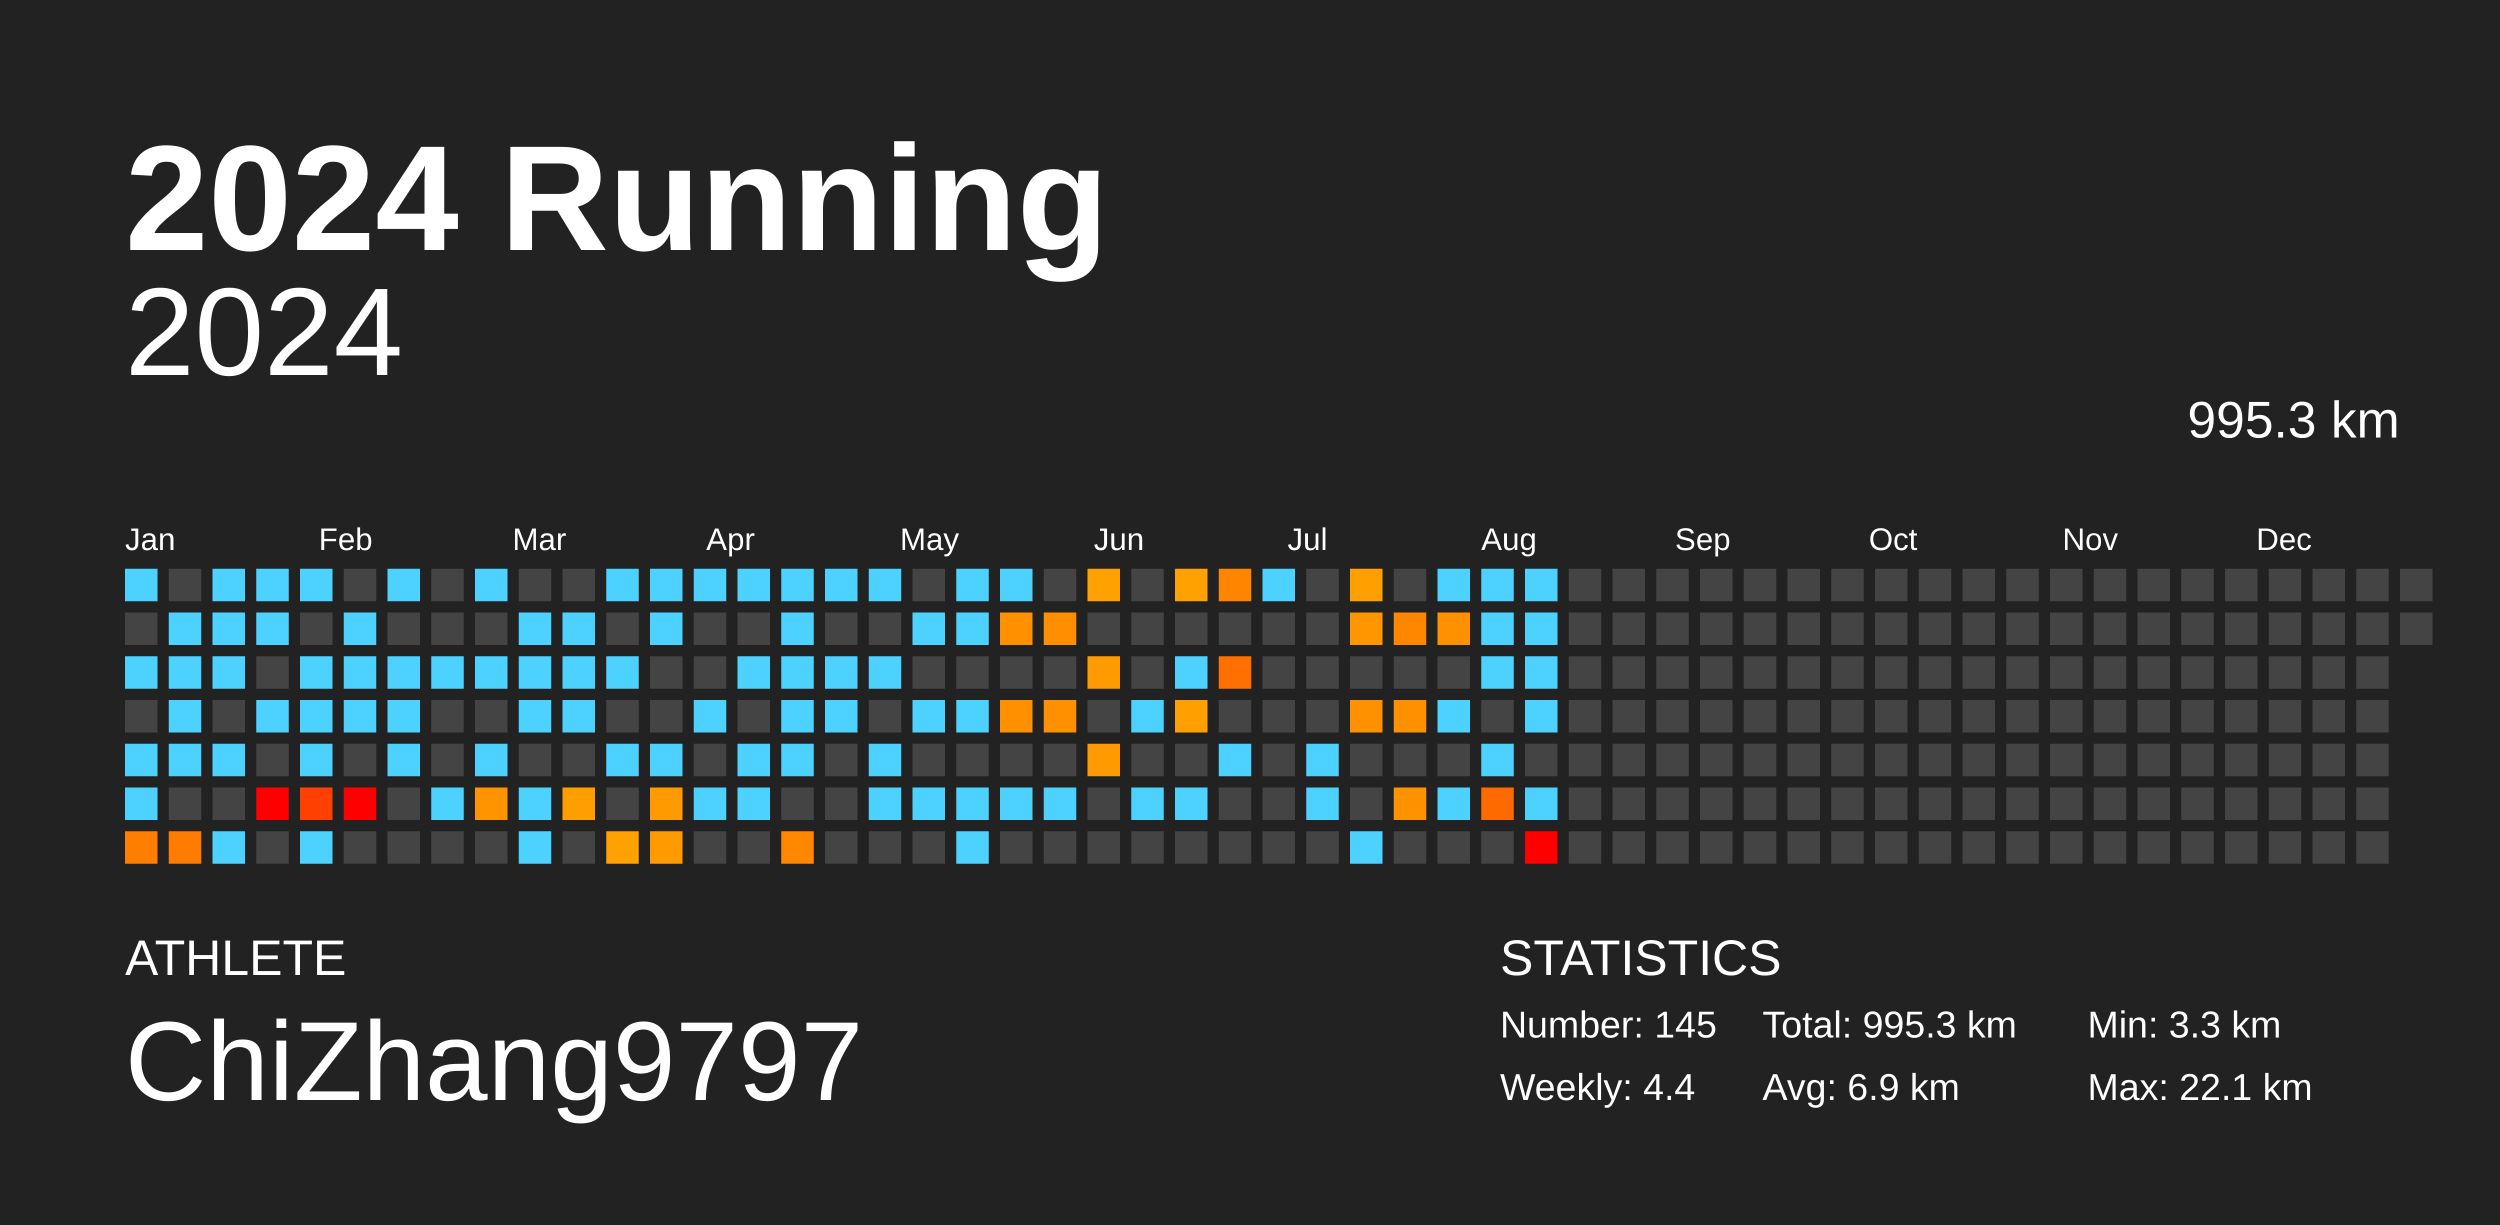
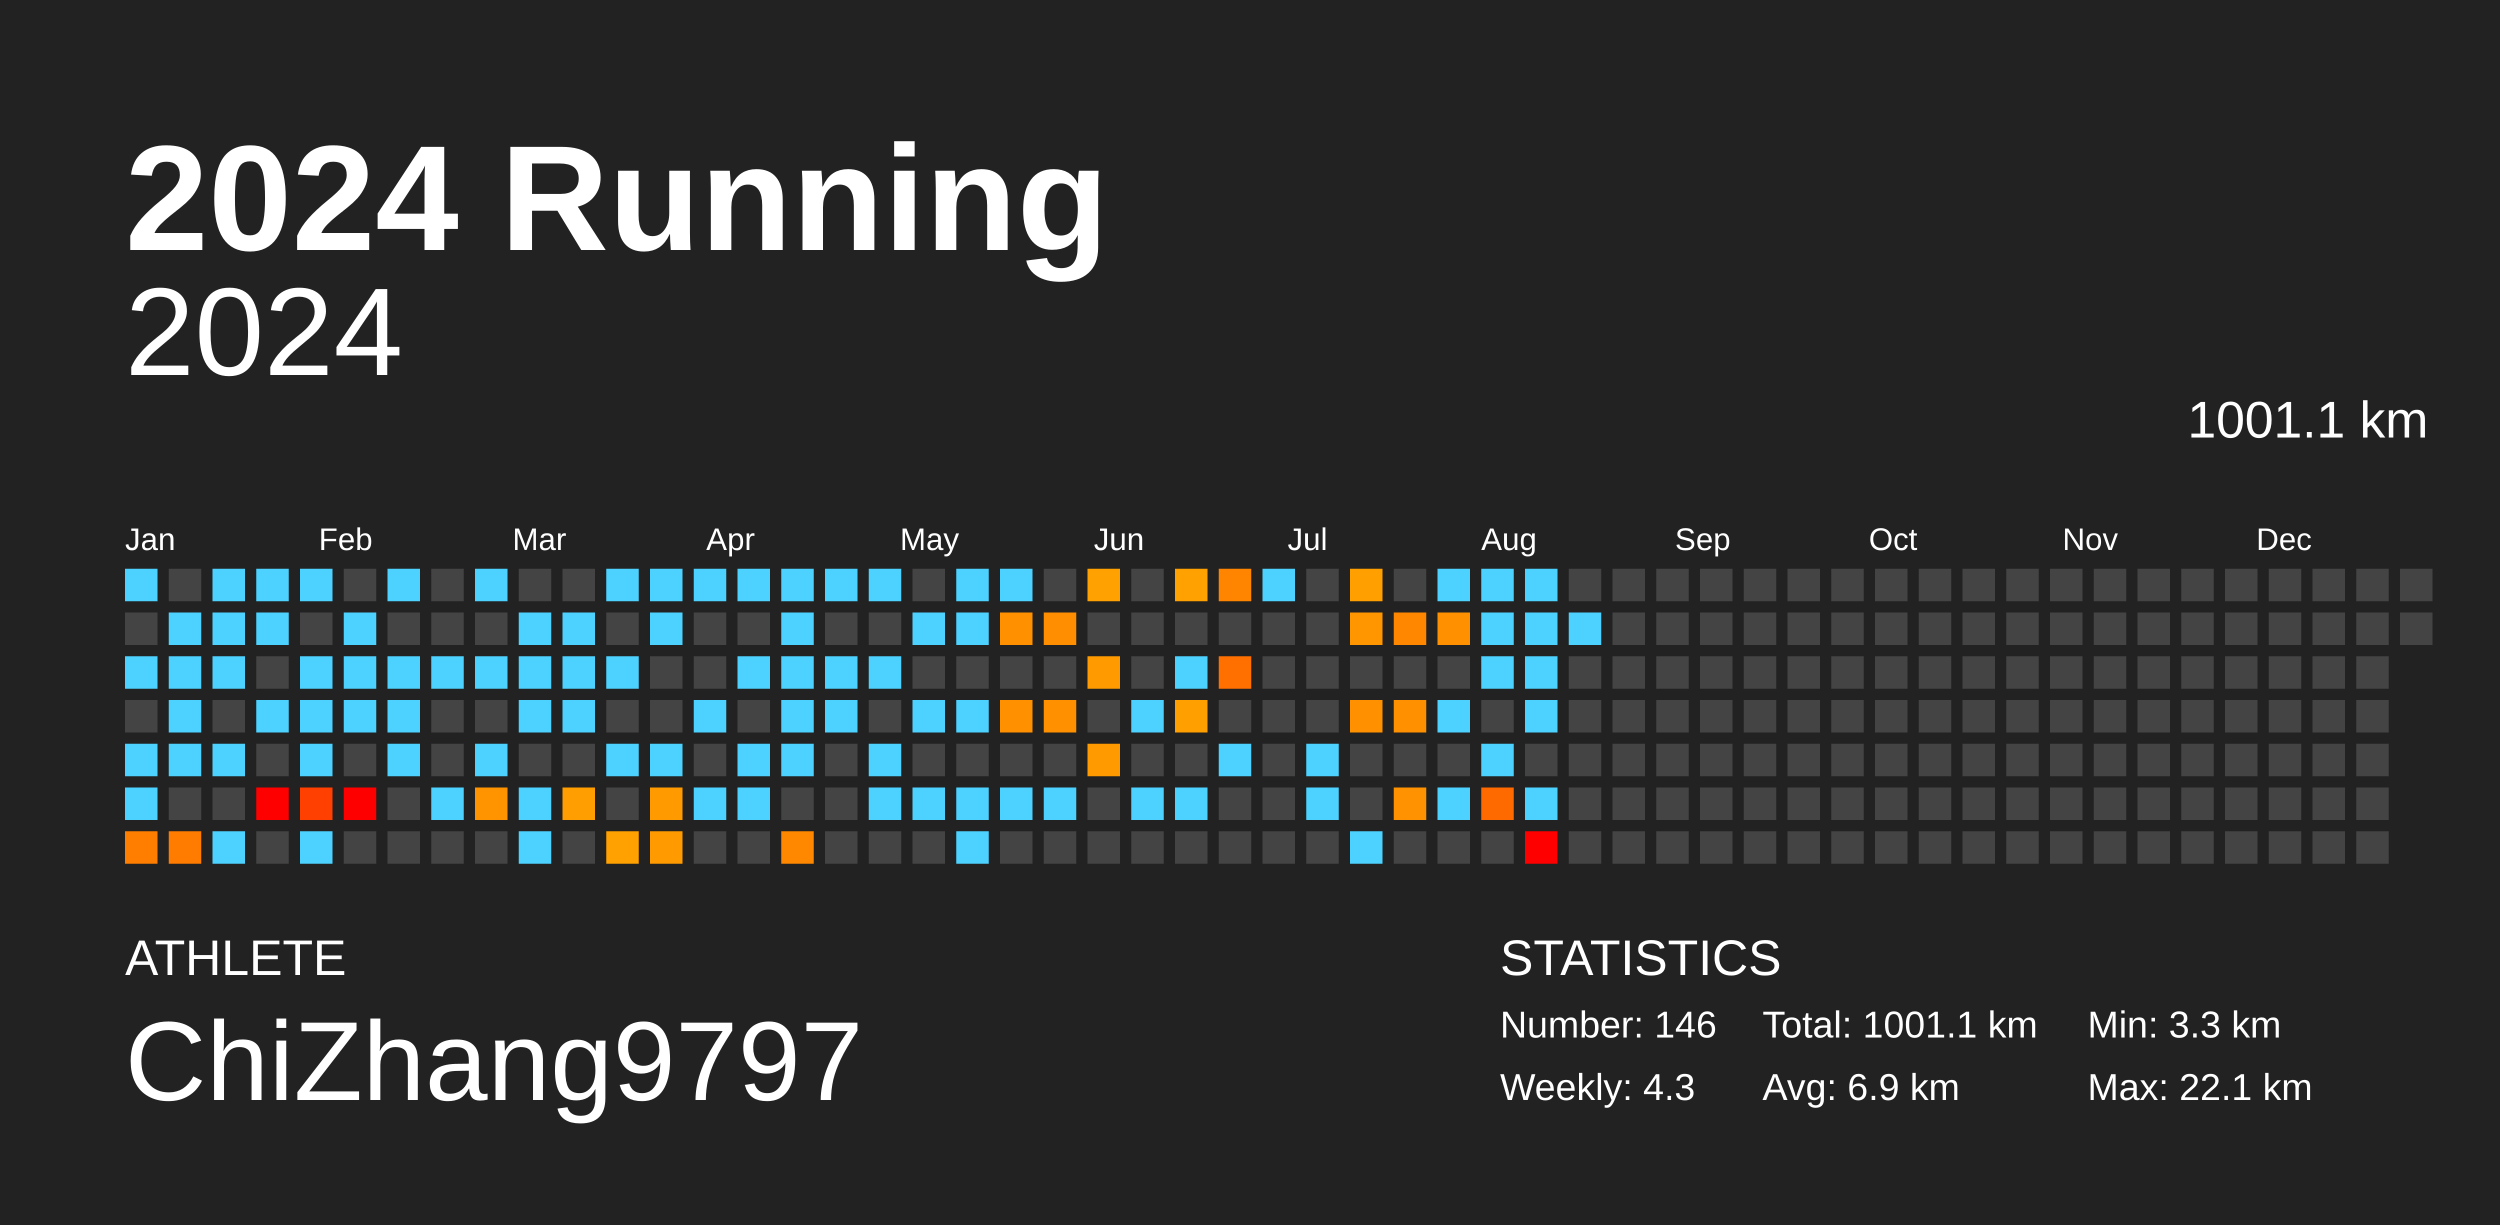
<svg xmlns="http://www.w3.org/2000/svg" baseProfile="full" height="98mm" version="1.1" viewBox="0,0,200,98" width="200mm">
  <defs />
  <rect fill="#222222" height="98" width="200" x="0" y="0" />
  <text fill="#FFFFFF" style="font-size:12px; font-family:Arial; font-weight:bold;" x="10" y="20">2024 Running</text>
  <text fill="#FFFFFF" style="font-size:4px; font-family:Arial" x="10" y="78">ATHLETE</text>
  <text fill="#FFFFFF" style="font-size:9px; font-family:Arial" x="10" y="88">ChiZhang9797</text>
  <text fill="#FFFFFF" style="font-size:4px; font-family:Arial" x="120" y="78">STATISTICS</text>
-   <text fill="#FFFFFF" style="font-size:3px; font-family:Arial" x="120" y="83">Number: 145</text>
-   <text fill="#FFFFFF" style="font-size:3px; font-family:Arial" x="120" y="88">Weekly: 4.4</text>
-   <text fill="#FFFFFF" style="font-size:3px; font-family:Arial" x="141" y="83">Total: 995.3 km</text>
+   <text fill="#FFFFFF" style="font-size:3px; font-family:Arial" x="120" y="83">Number: 146</text>
+   <text fill="#FFFFFF" style="font-size:3px; font-family:Arial" x="120" y="88">Weekly: 4.3</text>
+   <text fill="#FFFFFF" style="font-size:3px; font-family:Arial" x="141" y="83">Total: 1001.1 km</text>
  <text fill="#FFFFFF" style="font-size:3px; font-family:Arial" x="141" y="88">Avg: 6.9 km</text>
  <text fill="#FFFFFF" style="font-size:3px; font-family:Arial" x="167" y="83">Min: 3.3 km</text>
  <text fill="#FFFFFF" style="font-size:3px; font-family:Arial" x="167" y="88">Max: 22.1 km</text>
  <text alignment-baseline="hanging" fill="#FFFFFF" style="font-size:10.0px; font-family:Arial;" x="10" y="30">2024</text>
-   <text alignment-baseline="hanging" fill="#FFFFFF" style="font-size:4.125px; font-family:Arial;" x="175" y="35">995.3 km</text>
+   <text alignment-baseline="hanging" fill="#FFFFFF" style="font-size:4.125px; font-family:Arial;" x="175" y="35">1001.1 km</text>
  <text fill="#FFFFFF" style="font-size:2.5px; font-family:Arial" x="10.0" y="44">Jan</text>
  <text fill="#FFFFFF" style="font-size:2.5px; font-family:Arial" x="25.5" y="44">Feb</text>
  <text fill="#FFFFFF" style="font-size:2.5px; font-family:Arial" x="41.0" y="44">Mar</text>
  <text fill="#FFFFFF" style="font-size:2.5px; font-family:Arial" x="56.5" y="44">Apr</text>
  <text fill="#FFFFFF" style="font-size:2.5px; font-family:Arial" x="72.0" y="44">May</text>
  <text fill="#FFFFFF" style="font-size:2.5px; font-family:Arial" x="87.5" y="44">Jun</text>
  <text fill="#FFFFFF" style="font-size:2.5px; font-family:Arial" x="103.0" y="44">Jul</text>
  <text fill="#FFFFFF" style="font-size:2.5px; font-family:Arial" x="118.5" y="44">Aug</text>
  <text fill="#FFFFFF" style="font-size:2.5px; font-family:Arial" x="134.0" y="44">Sep</text>
  <text fill="#FFFFFF" style="font-size:2.5px; font-family:Arial" x="149.5" y="44">Oct</text>
  <text fill="#FFFFFF" style="font-size:2.5px; font-family:Arial" x="165.0" y="44">Nov</text>
  <text fill="#FFFFFF" style="font-size:2.5px; font-family:Arial" x="180.5" y="44">Dec</text>
  <rect fill="#4dd2ff" height="2.6" width="2.6" x="10.0" y="45.5" />
  <rect fill="#444444" height="2.6" width="2.6" x="10.0" y="49.0" />
  <rect fill="#4dd2ff" height="2.6" width="2.6" x="10.0" y="52.5" />
  <rect fill="#444444" height="2.6" width="2.6" x="10.0" y="56.0" />
  <rect fill="#4dd2ff" height="2.6" width="2.6" x="10.0" y="59.5" />
  <rect fill="#4dd2ff" height="2.6" width="2.6" x="10.0" y="63.0" />
  <rect fill="#ff7e00" height="2.6" width="2.6" x="10.0" y="66.5" />
  <rect fill="#444444" height="2.6" width="2.6" x="13.5" y="45.5" />
  <rect fill="#4dd2ff" height="2.6" width="2.6" x="13.5" y="49.0" />
  <rect fill="#4dd2ff" height="2.6" width="2.6" x="13.5" y="52.5" />
  <rect fill="#4dd2ff" height="2.6" width="2.6" x="13.5" y="56.0" />
  <rect fill="#4dd2ff" height="2.6" width="2.6" x="13.5" y="59.5" />
  <rect fill="#444444" height="2.6" width="2.6" x="13.5" y="63.0" />
  <rect fill="#ff7c00" height="2.6" width="2.6" x="13.5" y="66.5" />
  <rect fill="#4dd2ff" height="2.6" width="2.6" x="17.0" y="45.5" />
  <rect fill="#4dd2ff" height="2.6" width="2.6" x="17.0" y="49.0" />
  <rect fill="#4dd2ff" height="2.6" width="2.6" x="17.0" y="52.5" />
  <rect fill="#444444" height="2.6" width="2.6" x="17.0" y="56.0" />
  <rect fill="#4dd2ff" height="2.6" width="2.6" x="17.0" y="59.5" />
  <rect fill="#444444" height="2.6" width="2.6" x="17.0" y="63.0" />
  <rect fill="#4dd2ff" height="2.6" width="2.6" x="17.0" y="66.5" />
  <rect fill="#4dd2ff" height="2.6" width="2.6" x="20.5" y="45.5" />
  <rect fill="#4dd2ff" height="2.6" width="2.6" x="20.5" y="49.0" />
  <rect fill="#444444" height="2.6" width="2.6" x="20.5" y="52.5" />
  <rect fill="#4dd2ff" height="2.6" width="2.6" x="20.5" y="56.0" />
  <rect fill="#444444" height="2.6" width="2.6" x="20.5" y="59.5" />
  <rect fill="red" height="2.6" width="2.6" x="20.5" y="63.0" />
  <rect fill="#444444" height="2.6" width="2.6" x="20.5" y="66.5" />
  <rect fill="#4dd2ff" height="2.6" width="2.6" x="24.0" y="45.5" />
  <rect fill="#444444" height="2.6" width="2.6" x="24.0" y="49.0" />
  <rect fill="#4dd2ff" height="2.6" width="2.6" x="24.0" y="52.5" />
  <rect fill="#4dd2ff" height="2.6" width="2.6" x="24.0" y="56.0" />
  <rect fill="#4dd2ff" height="2.6" width="2.6" x="24.0" y="59.5" />
  <rect fill="#ff4000" height="2.6" width="2.6" x="24.0" y="63.0" />
  <rect fill="#4dd2ff" height="2.6" width="2.6" x="24.0" y="66.5" />
  <rect fill="#444444" height="2.6" width="2.6" x="27.5" y="45.5" />
  <rect fill="#4dd2ff" height="2.6" width="2.6" x="27.5" y="49.0" />
  <rect fill="#4dd2ff" height="2.6" width="2.6" x="27.5" y="52.5" />
  <rect fill="#4dd2ff" height="2.6" width="2.6" x="27.5" y="56.0" />
  <rect fill="#444444" height="2.6" width="2.6" x="27.5" y="59.5" />
  <rect fill="red" height="2.6" width="2.6" x="27.5" y="63.0" />
  <rect fill="#444444" height="2.6" width="2.6" x="27.5" y="66.5" />
  <rect fill="#4dd2ff" height="2.6" width="2.6" x="31.0" y="45.5" />
  <rect fill="#444444" height="2.6" width="2.6" x="31.0" y="49.0" />
  <rect fill="#4dd2ff" height="2.6" width="2.6" x="31.0" y="52.5" />
  <rect fill="#4dd2ff" height="2.6" width="2.6" x="31.0" y="56.0" />
  <rect fill="#4dd2ff" height="2.6" width="2.6" x="31.0" y="59.5" />
  <rect fill="#444444" height="2.6" width="2.6" x="31.0" y="63.0" />
  <rect fill="#444444" height="2.6" width="2.6" x="31.0" y="66.5" />
  <rect fill="#444444" height="2.6" width="2.6" x="34.5" y="45.5" />
  <rect fill="#444444" height="2.6" width="2.6" x="34.5" y="49.0" />
  <rect fill="#4dd2ff" height="2.6" width="2.6" x="34.5" y="52.5" />
  <rect fill="#444444" height="2.6" width="2.6" x="34.5" y="56.0" />
  <rect fill="#444444" height="2.6" width="2.6" x="34.5" y="59.5" />
  <rect fill="#4dd2ff" height="2.6" width="2.6" x="34.5" y="63.0" />
  <rect fill="#444444" height="2.6" width="2.6" x="34.5" y="66.5" />
  <rect fill="#4dd2ff" height="2.6" width="2.6" x="38.0" y="45.5" />
  <rect fill="#444444" height="2.6" width="2.6" x="38.0" y="49.0" />
  <rect fill="#4dd2ff" height="2.6" width="2.6" x="38.0" y="52.5" />
  <rect fill="#444444" height="2.6" width="2.6" x="38.0" y="56.0" />
  <rect fill="#4dd2ff" height="2.6" width="2.6" x="38.0" y="59.5" />
  <rect fill="#ff9300" height="2.6" width="2.6" x="38.0" y="63.0" />
  <rect fill="#444444" height="2.6" width="2.6" x="38.0" y="66.5" />
  <rect fill="#444444" height="2.6" width="2.6" x="41.5" y="45.5" />
  <rect fill="#4dd2ff" height="2.6" width="2.6" x="41.5" y="49.0" />
  <rect fill="#4dd2ff" height="2.6" width="2.6" x="41.5" y="52.5" />
  <rect fill="#4dd2ff" height="2.6" width="2.6" x="41.5" y="56.0" />
  <rect fill="#444444" height="2.6" width="2.6" x="41.5" y="59.5" />
  <rect fill="#4dd2ff" height="2.6" width="2.6" x="41.5" y="63.0" />
  <rect fill="#4dd2ff" height="2.6" width="2.6" x="41.5" y="66.5" />
  <rect fill="#444444" height="2.6" width="2.6" x="45.0" y="45.5" />
  <rect fill="#4dd2ff" height="2.6" width="2.6" x="45.0" y="49.0" />
  <rect fill="#4dd2ff" height="2.6" width="2.6" x="45.0" y="52.5" />
  <rect fill="#4dd2ff" height="2.6" width="2.6" x="45.0" y="56.0" />
  <rect fill="#444444" height="2.6" width="2.6" x="45.0" y="59.5" />
  <rect fill="#ff9e00" height="2.6" width="2.6" x="45.0" y="63.0" />
  <rect fill="#444444" height="2.6" width="2.6" x="45.0" y="66.5" />
  <rect fill="#4dd2ff" height="2.6" width="2.6" x="48.5" y="45.5" />
  <rect fill="#444444" height="2.6" width="2.6" x="48.5" y="49.0" />
  <rect fill="#4dd2ff" height="2.6" width="2.6" x="48.5" y="52.5" />
  <rect fill="#444444" height="2.6" width="2.6" x="48.5" y="56.0" />
  <rect fill="#4dd2ff" height="2.6" width="2.6" x="48.5" y="59.5" />
  <rect fill="#444444" height="2.6" width="2.6" x="48.5" y="63.0" />
  <rect fill="#ffa100" height="2.6" width="2.6" x="48.5" y="66.5" />
  <rect fill="#4dd2ff" height="2.6" width="2.6" x="52.0" y="45.5" />
  <rect fill="#4dd2ff" height="2.6" width="2.6" x="52.0" y="49.0" />
  <rect fill="#444444" height="2.6" width="2.6" x="52.0" y="52.5" />
  <rect fill="#444444" height="2.6" width="2.6" x="52.0" y="56.0" />
  <rect fill="#4dd2ff" height="2.6" width="2.6" x="52.0" y="59.5" />
  <rect fill="#ff9b00" height="2.6" width="2.6" x="52.0" y="63.0" />
  <rect fill="#ff9b00" height="2.6" width="2.6" x="52.0" y="66.5" />
  <rect fill="#4dd2ff" height="2.6" width="2.6" x="55.5" y="45.5" />
  <rect fill="#444444" height="2.6" width="2.6" x="55.5" y="49.0" />
  <rect fill="#444444" height="2.6" width="2.6" x="55.5" y="52.5" />
  <rect fill="#4dd2ff" height="2.6" width="2.6" x="55.5" y="56.0" />
  <rect fill="#444444" height="2.6" width="2.6" x="55.5" y="59.5" />
  <rect fill="#4dd2ff" height="2.6" width="2.6" x="55.5" y="63.0" />
  <rect fill="#444444" height="2.6" width="2.6" x="55.5" y="66.5" />
  <rect fill="#4dd2ff" height="2.6" width="2.6" x="59.0" y="45.5" />
  <rect fill="#444444" height="2.6" width="2.6" x="59.0" y="49.0" />
  <rect fill="#4dd2ff" height="2.6" width="2.6" x="59.0" y="52.5" />
  <rect fill="#444444" height="2.6" width="2.6" x="59.0" y="56.0" />
  <rect fill="#4dd2ff" height="2.6" width="2.6" x="59.0" y="59.5" />
  <rect fill="#4dd2ff" height="2.6" width="2.6" x="59.0" y="63.0" />
  <rect fill="#444444" height="2.6" width="2.6" x="59.0" y="66.5" />
  <rect fill="#4dd2ff" height="2.6" width="2.6" x="62.5" y="45.5" />
  <rect fill="#4dd2ff" height="2.6" width="2.6" x="62.5" y="49.0" />
  <rect fill="#4dd2ff" height="2.6" width="2.6" x="62.5" y="52.5" />
  <rect fill="#4dd2ff" height="2.6" width="2.6" x="62.5" y="56.0" />
  <rect fill="#4dd2ff" height="2.6" width="2.6" x="62.5" y="59.5" />
  <rect fill="#444444" height="2.6" width="2.6" x="62.5" y="63.0" />
  <rect fill="#ff8800" height="2.6" width="2.6" x="62.5" y="66.5" />
  <rect fill="#4dd2ff" height="2.6" width="2.6" x="66.0" y="45.5" />
  <rect fill="#444444" height="2.6" width="2.6" x="66.0" y="49.0" />
  <rect fill="#4dd2ff" height="2.6" width="2.6" x="66.0" y="52.5" />
  <rect fill="#4dd2ff" height="2.6" width="2.6" x="66.0" y="56.0" />
  <rect fill="#444444" height="2.6" width="2.6" x="66.0" y="59.5" />
  <rect fill="#444444" height="2.6" width="2.6" x="66.0" y="63.0" />
  <rect fill="#444444" height="2.6" width="2.6" x="66.0" y="66.5" />
  <rect fill="#4dd2ff" height="2.6" width="2.6" x="69.5" y="45.5" />
  <rect fill="#444444" height="2.6" width="2.6" x="69.5" y="49.0" />
  <rect fill="#4dd2ff" height="2.6" width="2.6" x="69.5" y="52.5" />
  <rect fill="#444444" height="2.6" width="2.6" x="69.5" y="56.0" />
  <rect fill="#4dd2ff" height="2.6" width="2.6" x="69.5" y="59.5" />
  <rect fill="#4dd2ff" height="2.6" width="2.6" x="69.5" y="63.0" />
  <rect fill="#444444" height="2.6" width="2.6" x="69.5" y="66.5" />
  <rect fill="#444444" height="2.6" width="2.6" x="73.0" y="45.5" />
  <rect fill="#4dd2ff" height="2.6" width="2.6" x="73.0" y="49.0" />
  <rect fill="#444444" height="2.6" width="2.6" x="73.0" y="52.5" />
  <rect fill="#4dd2ff" height="2.6" width="2.6" x="73.0" y="56.0" />
  <rect fill="#444444" height="2.6" width="2.6" x="73.0" y="59.5" />
  <rect fill="#4dd2ff" height="2.6" width="2.6" x="73.0" y="63.0" />
  <rect fill="#444444" height="2.6" width="2.6" x="73.0" y="66.5" />
  <rect fill="#4dd2ff" height="2.6" width="2.6" x="76.5" y="45.5" />
  <rect fill="#4dd2ff" height="2.6" width="2.6" x="76.5" y="49.0" />
  <rect fill="#444444" height="2.6" width="2.6" x="76.5" y="52.5" />
  <rect fill="#4dd2ff" height="2.6" width="2.6" x="76.5" y="56.0" />
  <rect fill="#444444" height="2.6" width="2.6" x="76.5" y="59.5" />
  <rect fill="#4dd2ff" height="2.6" width="2.6" x="76.5" y="63.0" />
  <rect fill="#4dd2ff" height="2.6" width="2.6" x="76.5" y="66.5" />
  <rect fill="#4dd2ff" height="2.6" width="2.6" x="80.0" y="45.5" />
  <rect fill="#ff9000" height="2.6" width="2.6" x="80.0" y="49.0" />
  <rect fill="#444444" height="2.6" width="2.6" x="80.0" y="52.5" />
  <rect fill="#ff9000" height="2.6" width="2.6" x="80.0" y="56.0" />
  <rect fill="#444444" height="2.6" width="2.6" x="80.0" y="59.5" />
  <rect fill="#4dd2ff" height="2.6" width="2.6" x="80.0" y="63.0" />
  <rect fill="#444444" height="2.6" width="2.6" x="80.0" y="66.5" />
  <rect fill="#444444" height="2.6" width="2.6" x="83.5" y="45.5" />
  <rect fill="#ff8e00" height="2.6" width="2.6" x="83.5" y="49.0" />
  <rect fill="#444444" height="2.6" width="2.6" x="83.5" y="52.5" />
  <rect fill="#ff9100" height="2.6" width="2.6" x="83.5" y="56.0" />
  <rect fill="#444444" height="2.6" width="2.6" x="83.5" y="59.5" />
  <rect fill="#4dd2ff" height="2.6" width="2.6" x="83.5" y="63.0" />
  <rect fill="#444444" height="2.6" width="2.6" x="83.5" y="66.5" />
  <rect fill="#ffa100" height="2.6" width="2.6" x="87.0" y="45.5" />
  <rect fill="#444444" height="2.6" width="2.6" x="87.0" y="49.0" />
  <rect fill="#ff9b00" height="2.6" width="2.6" x="87.0" y="52.5" />
  <rect fill="#444444" height="2.6" width="2.6" x="87.0" y="56.0" />
  <rect fill="#ff9b00" height="2.6" width="2.6" x="87.0" y="59.5" />
  <rect fill="#444444" height="2.6" width="2.6" x="87.0" y="63.0" />
  <rect fill="#444444" height="2.6" width="2.6" x="87.0" y="66.5" />
  <rect fill="#444444" height="2.6" width="2.6" x="90.5" y="45.5" />
  <rect fill="#444444" height="2.6" width="2.6" x="90.5" y="49.0" />
  <rect fill="#444444" height="2.6" width="2.6" x="90.5" y="52.5" />
  <rect fill="#4dd2ff" height="2.6" width="2.6" x="90.5" y="56.0" />
  <rect fill="#444444" height="2.6" width="2.6" x="90.5" y="59.5" />
  <rect fill="#4dd2ff" height="2.6" width="2.6" x="90.5" y="63.0" />
  <rect fill="#444444" height="2.6" width="2.6" x="90.5" y="66.5" />
  <rect fill="#ffa100" height="2.6" width="2.6" x="94.0" y="45.5" />
  <rect fill="#444444" height="2.6" width="2.6" x="94.0" y="49.0" />
  <rect fill="#4dd2ff" height="2.6" width="2.6" x="94.0" y="52.5" />
  <rect fill="#ffa000" height="2.6" width="2.6" x="94.0" y="56.0" />
  <rect fill="#444444" height="2.6" width="2.6" x="94.0" y="59.5" />
  <rect fill="#4dd2ff" height="2.6" width="2.6" x="94.0" y="63.0" />
  <rect fill="#444444" height="2.6" width="2.6" x="94.0" y="66.5" />
  <rect fill="#ff8500" height="2.6" width="2.6" x="97.5" y="45.5" />
  <rect fill="#444444" height="2.6" width="2.6" x="97.5" y="49.0" />
  <rect fill="#ff7000" height="2.6" width="2.6" x="97.5" y="52.5" />
  <rect fill="#444444" height="2.6" width="2.6" x="97.5" y="56.0" />
  <rect fill="#4dd2ff" height="2.6" width="2.6" x="97.5" y="59.5" />
  <rect fill="#444444" height="2.6" width="2.6" x="97.5" y="63.0" />
  <rect fill="#444444" height="2.6" width="2.6" x="97.5" y="66.5" />
  <rect fill="#4dd2ff" height="2.6" width="2.6" x="101.0" y="45.5" />
  <rect fill="#444444" height="2.6" width="2.6" x="101.0" y="49.0" />
  <rect fill="#444444" height="2.6" width="2.6" x="101.0" y="52.5" />
  <rect fill="#444444" height="2.6" width="2.6" x="101.0" y="56.0" />
  <rect fill="#444444" height="2.6" width="2.6" x="101.0" y="59.5" />
  <rect fill="#444444" height="2.6" width="2.6" x="101.0" y="63.0" />
  <rect fill="#444444" height="2.6" width="2.6" x="101.0" y="66.5" />
  <rect fill="#444444" height="2.6" width="2.6" x="104.5" y="45.5" />
  <rect fill="#444444" height="2.6" width="2.6" x="104.5" y="49.0" />
  <rect fill="#444444" height="2.6" width="2.6" x="104.5" y="52.5" />
  <rect fill="#444444" height="2.6" width="2.6" x="104.5" y="56.0" />
  <rect fill="#4dd2ff" height="2.6" width="2.6" x="104.5" y="59.5" />
  <rect fill="#4dd2ff" height="2.6" width="2.6" x="104.5" y="63.0" />
  <rect fill="#444444" height="2.6" width="2.6" x="104.5" y="66.5" />
  <rect fill="#ffa000" height="2.6" width="2.6" x="108.0" y="45.5" />
  <rect fill="#ff9600" height="2.6" width="2.6" x="108.0" y="49.0" />
  <rect fill="#444444" height="2.6" width="2.6" x="108.0" y="52.5" />
  <rect fill="#ff9100" height="2.6" width="2.6" x="108.0" y="56.0" />
  <rect fill="#444444" height="2.6" width="2.6" x="108.0" y="59.5" />
  <rect fill="#444444" height="2.6" width="2.6" x="108.0" y="63.0" />
  <rect fill="#4dd2ff" height="2.6" width="2.6" x="108.0" y="66.5" />
  <rect fill="#444444" height="2.6" width="2.6" x="111.5" y="45.5" />
  <rect fill="#ff8700" height="2.6" width="2.6" x="111.5" y="49.0" />
  <rect fill="#444444" height="2.6" width="2.6" x="111.5" y="52.5" />
  <rect fill="#ff9000" height="2.6" width="2.6" x="111.5" y="56.0" />
  <rect fill="#444444" height="2.6" width="2.6" x="111.5" y="59.5" />
  <rect fill="#ff9200" height="2.6" width="2.6" x="111.5" y="63.0" />
  <rect fill="#444444" height="2.6" width="2.6" x="111.5" y="66.5" />
  <rect fill="#4dd2ff" height="2.6" width="2.6" x="115.0" y="45.5" />
  <rect fill="#ff9100" height="2.6" width="2.6" x="115.0" y="49.0" />
  <rect fill="#444444" height="2.6" width="2.6" x="115.0" y="52.5" />
  <rect fill="#4dd2ff" height="2.6" width="2.6" x="115.0" y="56.0" />
  <rect fill="#444444" height="2.6" width="2.6" x="115.0" y="59.5" />
  <rect fill="#4dd2ff" height="2.6" width="2.6" x="115.0" y="63.0" />
  <rect fill="#444444" height="2.6" width="2.6" x="115.0" y="66.5" />
  <rect fill="#4dd2ff" height="2.6" width="2.6" x="118.5" y="45.5" />
  <rect fill="#4dd2ff" height="2.6" width="2.6" x="118.5" y="49.0" />
  <rect fill="#4dd2ff" height="2.6" width="2.6" x="118.5" y="52.5" />
  <rect fill="#444444" height="2.6" width="2.6" x="118.5" y="56.0" />
  <rect fill="#4dd2ff" height="2.6" width="2.6" x="118.5" y="59.5" />
  <rect fill="#ff6a00" height="2.6" width="2.6" x="118.5" y="63.0" />
  <rect fill="#444444" height="2.6" width="2.6" x="118.5" y="66.5" />
  <rect fill="#4dd2ff" height="2.6" width="2.6" x="122.0" y="45.5" />
  <rect fill="#4dd2ff" height="2.6" width="2.6" x="122.0" y="49.0" />
  <rect fill="#4dd2ff" height="2.6" width="2.6" x="122.0" y="52.5" />
  <rect fill="#4dd2ff" height="2.6" width="2.6" x="122.0" y="56.0" />
  <rect fill="#444444" height="2.6" width="2.6" x="122.0" y="59.5" />
  <rect fill="#4dd2ff" height="2.6" width="2.6" x="122.0" y="63.0" />
  <rect fill="red" height="2.6" width="2.6" x="122.0" y="66.5" />
  <rect fill="#444444" height="2.6" width="2.6" x="125.5" y="45.5" />
-   <rect fill="#444444" height="2.6" width="2.6" x="125.5" y="49.0" />
+   <rect fill="#4dd2ff" height="2.6" width="2.6" x="125.5" y="49.0" />
  <rect fill="#444444" height="2.6" width="2.6" x="125.5" y="52.5" />
  <rect fill="#444444" height="2.6" width="2.6" x="125.5" y="56.0" />
  <rect fill="#444444" height="2.6" width="2.6" x="125.5" y="59.5" />
  <rect fill="#444444" height="2.6" width="2.6" x="125.5" y="63.0" />
  <rect fill="#444444" height="2.6" width="2.6" x="125.5" y="66.5" />
  <rect fill="#444444" height="2.6" width="2.6" x="129.0" y="45.5" />
  <rect fill="#444444" height="2.6" width="2.6" x="129.0" y="49.0" />
  <rect fill="#444444" height="2.6" width="2.6" x="129.0" y="52.5" />
  <rect fill="#444444" height="2.6" width="2.6" x="129.0" y="56.0" />
  <rect fill="#444444" height="2.6" width="2.6" x="129.0" y="59.5" />
  <rect fill="#444444" height="2.6" width="2.6" x="129.0" y="63.0" />
  <rect fill="#444444" height="2.6" width="2.6" x="129.0" y="66.5" />
  <rect fill="#444444" height="2.6" width="2.6" x="132.5" y="45.5" />
  <rect fill="#444444" height="2.6" width="2.6" x="132.5" y="49.0" />
  <rect fill="#444444" height="2.6" width="2.6" x="132.5" y="52.5" />
  <rect fill="#444444" height="2.6" width="2.6" x="132.5" y="56.0" />
  <rect fill="#444444" height="2.6" width="2.6" x="132.5" y="59.5" />
  <rect fill="#444444" height="2.6" width="2.6" x="132.5" y="63.0" />
  <rect fill="#444444" height="2.6" width="2.6" x="132.5" y="66.5" />
  <rect fill="#444444" height="2.6" width="2.6" x="136.0" y="45.5" />
  <rect fill="#444444" height="2.6" width="2.6" x="136.0" y="49.0" />
  <rect fill="#444444" height="2.6" width="2.6" x="136.0" y="52.5" />
  <rect fill="#444444" height="2.6" width="2.6" x="136.0" y="56.0" />
  <rect fill="#444444" height="2.6" width="2.6" x="136.0" y="59.5" />
  <rect fill="#444444" height="2.6" width="2.6" x="136.0" y="63.0" />
  <rect fill="#444444" height="2.6" width="2.6" x="136.0" y="66.5" />
  <rect fill="#444444" height="2.6" width="2.6" x="139.5" y="45.5" />
  <rect fill="#444444" height="2.6" width="2.6" x="139.5" y="49.0" />
  <rect fill="#444444" height="2.6" width="2.6" x="139.5" y="52.5" />
  <rect fill="#444444" height="2.6" width="2.6" x="139.5" y="56.0" />
  <rect fill="#444444" height="2.6" width="2.6" x="139.5" y="59.5" />
  <rect fill="#444444" height="2.6" width="2.6" x="139.5" y="63.0" />
  <rect fill="#444444" height="2.6" width="2.6" x="139.5" y="66.5" />
  <rect fill="#444444" height="2.6" width="2.6" x="143.0" y="45.5" />
  <rect fill="#444444" height="2.6" width="2.6" x="143.0" y="49.0" />
  <rect fill="#444444" height="2.6" width="2.6" x="143.0" y="52.5" />
  <rect fill="#444444" height="2.6" width="2.6" x="143.0" y="56.0" />
  <rect fill="#444444" height="2.6" width="2.6" x="143.0" y="59.5" />
  <rect fill="#444444" height="2.6" width="2.6" x="143.0" y="63.0" />
  <rect fill="#444444" height="2.6" width="2.6" x="143.0" y="66.5" />
  <rect fill="#444444" height="2.6" width="2.6" x="146.5" y="45.5" />
  <rect fill="#444444" height="2.6" width="2.6" x="146.5" y="49.0" />
  <rect fill="#444444" height="2.6" width="2.6" x="146.5" y="52.5" />
  <rect fill="#444444" height="2.6" width="2.6" x="146.5" y="56.0" />
  <rect fill="#444444" height="2.6" width="2.6" x="146.5" y="59.5" />
  <rect fill="#444444" height="2.6" width="2.6" x="146.5" y="63.0" />
  <rect fill="#444444" height="2.6" width="2.6" x="146.5" y="66.5" />
  <rect fill="#444444" height="2.6" width="2.6" x="150.0" y="45.5" />
  <rect fill="#444444" height="2.6" width="2.6" x="150.0" y="49.0" />
  <rect fill="#444444" height="2.6" width="2.6" x="150.0" y="52.5" />
  <rect fill="#444444" height="2.6" width="2.6" x="150.0" y="56.0" />
  <rect fill="#444444" height="2.6" width="2.6" x="150.0" y="59.5" />
  <rect fill="#444444" height="2.6" width="2.6" x="150.0" y="63.0" />
  <rect fill="#444444" height="2.6" width="2.6" x="150.0" y="66.5" />
  <rect fill="#444444" height="2.6" width="2.6" x="153.5" y="45.5" />
  <rect fill="#444444" height="2.6" width="2.6" x="153.5" y="49.0" />
  <rect fill="#444444" height="2.6" width="2.6" x="153.5" y="52.5" />
  <rect fill="#444444" height="2.6" width="2.6" x="153.5" y="56.0" />
  <rect fill="#444444" height="2.6" width="2.6" x="153.5" y="59.5" />
  <rect fill="#444444" height="2.6" width="2.6" x="153.5" y="63.0" />
  <rect fill="#444444" height="2.6" width="2.6" x="153.5" y="66.5" />
  <rect fill="#444444" height="2.6" width="2.6" x="157.0" y="45.5" />
  <rect fill="#444444" height="2.6" width="2.6" x="157.0" y="49.0" />
  <rect fill="#444444" height="2.6" width="2.6" x="157.0" y="52.5" />
  <rect fill="#444444" height="2.6" width="2.6" x="157.0" y="56.0" />
  <rect fill="#444444" height="2.6" width="2.6" x="157.0" y="59.5" />
  <rect fill="#444444" height="2.6" width="2.6" x="157.0" y="63.0" />
  <rect fill="#444444" height="2.6" width="2.6" x="157.0" y="66.5" />
  <rect fill="#444444" height="2.6" width="2.6" x="160.5" y="45.5" />
  <rect fill="#444444" height="2.6" width="2.6" x="160.5" y="49.0" />
  <rect fill="#444444" height="2.6" width="2.6" x="160.5" y="52.5" />
  <rect fill="#444444" height="2.6" width="2.6" x="160.5" y="56.0" />
  <rect fill="#444444" height="2.6" width="2.6" x="160.5" y="59.5" />
  <rect fill="#444444" height="2.6" width="2.6" x="160.5" y="63.0" />
  <rect fill="#444444" height="2.6" width="2.6" x="160.5" y="66.5" />
  <rect fill="#444444" height="2.6" width="2.6" x="164.0" y="45.5" />
  <rect fill="#444444" height="2.6" width="2.6" x="164.0" y="49.0" />
  <rect fill="#444444" height="2.6" width="2.6" x="164.0" y="52.5" />
  <rect fill="#444444" height="2.6" width="2.6" x="164.0" y="56.0" />
  <rect fill="#444444" height="2.6" width="2.6" x="164.0" y="59.5" />
  <rect fill="#444444" height="2.6" width="2.6" x="164.0" y="63.0" />
  <rect fill="#444444" height="2.6" width="2.6" x="164.0" y="66.5" />
  <rect fill="#444444" height="2.6" width="2.6" x="167.5" y="45.5" />
  <rect fill="#444444" height="2.6" width="2.6" x="167.5" y="49.0" />
  <rect fill="#444444" height="2.6" width="2.6" x="167.5" y="52.5" />
  <rect fill="#444444" height="2.6" width="2.6" x="167.5" y="56.0" />
  <rect fill="#444444" height="2.6" width="2.6" x="167.5" y="59.5" />
  <rect fill="#444444" height="2.6" width="2.6" x="167.5" y="63.0" />
  <rect fill="#444444" height="2.6" width="2.6" x="167.5" y="66.5" />
  <rect fill="#444444" height="2.6" width="2.6" x="171.0" y="45.5" />
  <rect fill="#444444" height="2.6" width="2.6" x="171.0" y="49.0" />
  <rect fill="#444444" height="2.6" width="2.6" x="171.0" y="52.5" />
  <rect fill="#444444" height="2.6" width="2.6" x="171.0" y="56.0" />
  <rect fill="#444444" height="2.6" width="2.6" x="171.0" y="59.5" />
  <rect fill="#444444" height="2.6" width="2.6" x="171.0" y="63.0" />
  <rect fill="#444444" height="2.6" width="2.6" x="171.0" y="66.5" />
  <rect fill="#444444" height="2.6" width="2.6" x="174.5" y="45.5" />
  <rect fill="#444444" height="2.6" width="2.6" x="174.5" y="49.0" />
  <rect fill="#444444" height="2.6" width="2.6" x="174.5" y="52.5" />
  <rect fill="#444444" height="2.6" width="2.6" x="174.5" y="56.0" />
  <rect fill="#444444" height="2.6" width="2.6" x="174.5" y="59.5" />
  <rect fill="#444444" height="2.6" width="2.6" x="174.5" y="63.0" />
  <rect fill="#444444" height="2.6" width="2.6" x="174.5" y="66.5" />
  <rect fill="#444444" height="2.6" width="2.6" x="178.0" y="45.5" />
  <rect fill="#444444" height="2.6" width="2.6" x="178.0" y="49.0" />
  <rect fill="#444444" height="2.6" width="2.6" x="178.0" y="52.5" />
  <rect fill="#444444" height="2.6" width="2.6" x="178.0" y="56.0" />
  <rect fill="#444444" height="2.6" width="2.6" x="178.0" y="59.5" />
  <rect fill="#444444" height="2.6" width="2.6" x="178.0" y="63.0" />
  <rect fill="#444444" height="2.6" width="2.6" x="178.0" y="66.5" />
  <rect fill="#444444" height="2.6" width="2.6" x="181.5" y="45.5" />
  <rect fill="#444444" height="2.6" width="2.6" x="181.5" y="49.0" />
  <rect fill="#444444" height="2.6" width="2.6" x="181.5" y="52.5" />
  <rect fill="#444444" height="2.6" width="2.6" x="181.5" y="56.0" />
  <rect fill="#444444" height="2.6" width="2.6" x="181.5" y="59.5" />
  <rect fill="#444444" height="2.6" width="2.6" x="181.5" y="63.0" />
  <rect fill="#444444" height="2.6" width="2.6" x="181.5" y="66.5" />
  <rect fill="#444444" height="2.6" width="2.6" x="185.0" y="45.5" />
  <rect fill="#444444" height="2.6" width="2.6" x="185.0" y="49.0" />
  <rect fill="#444444" height="2.6" width="2.6" x="185.0" y="52.5" />
  <rect fill="#444444" height="2.6" width="2.6" x="185.0" y="56.0" />
  <rect fill="#444444" height="2.6" width="2.6" x="185.0" y="59.5" />
  <rect fill="#444444" height="2.6" width="2.6" x="185.0" y="63.0" />
  <rect fill="#444444" height="2.6" width="2.6" x="185.0" y="66.5" />
  <rect fill="#444444" height="2.6" width="2.6" x="188.5" y="45.5" />
  <rect fill="#444444" height="2.6" width="2.6" x="188.5" y="49.0" />
  <rect fill="#444444" height="2.6" width="2.6" x="188.5" y="52.5" />
  <rect fill="#444444" height="2.6" width="2.6" x="188.5" y="56.0" />
  <rect fill="#444444" height="2.6" width="2.6" x="188.5" y="59.5" />
  <rect fill="#444444" height="2.6" width="2.6" x="188.5" y="63.0" />
  <rect fill="#444444" height="2.6" width="2.6" x="188.5" y="66.5" />
  <rect fill="#444444" height="2.6" width="2.6" x="192.0" y="45.5" />
  <rect fill="#444444" height="2.6" width="2.6" x="192.0" y="49.0" />
</svg>
